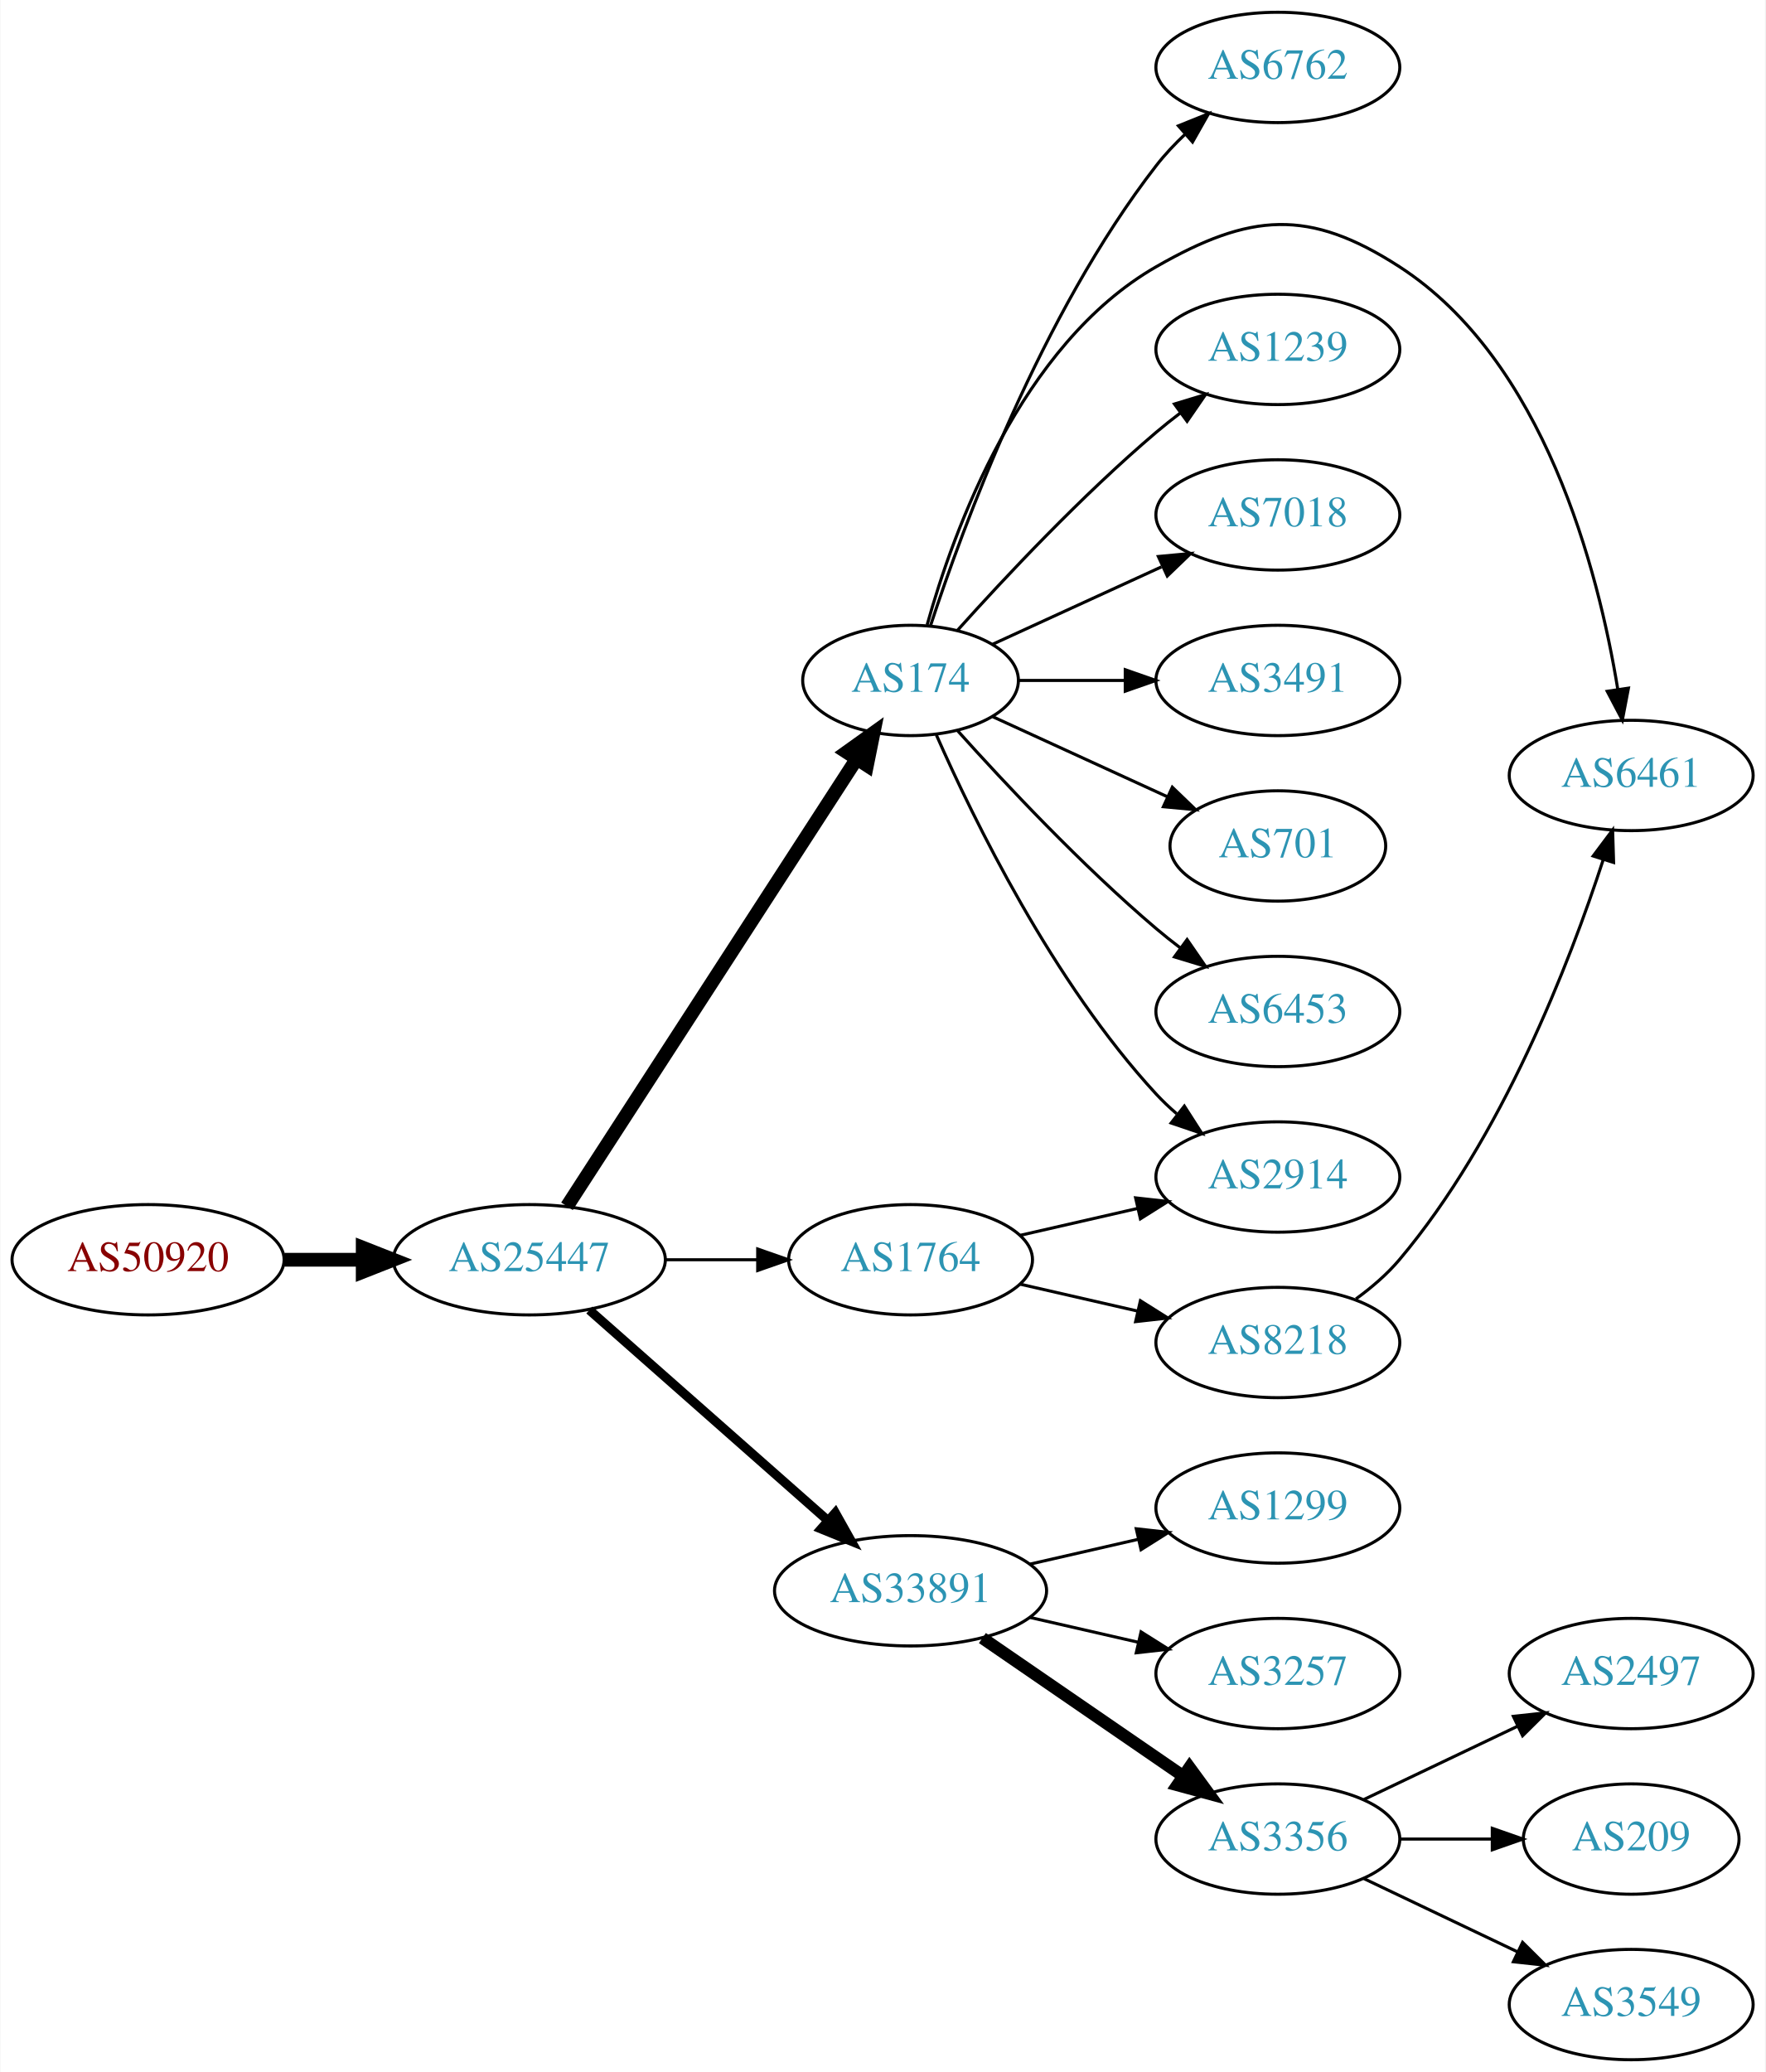
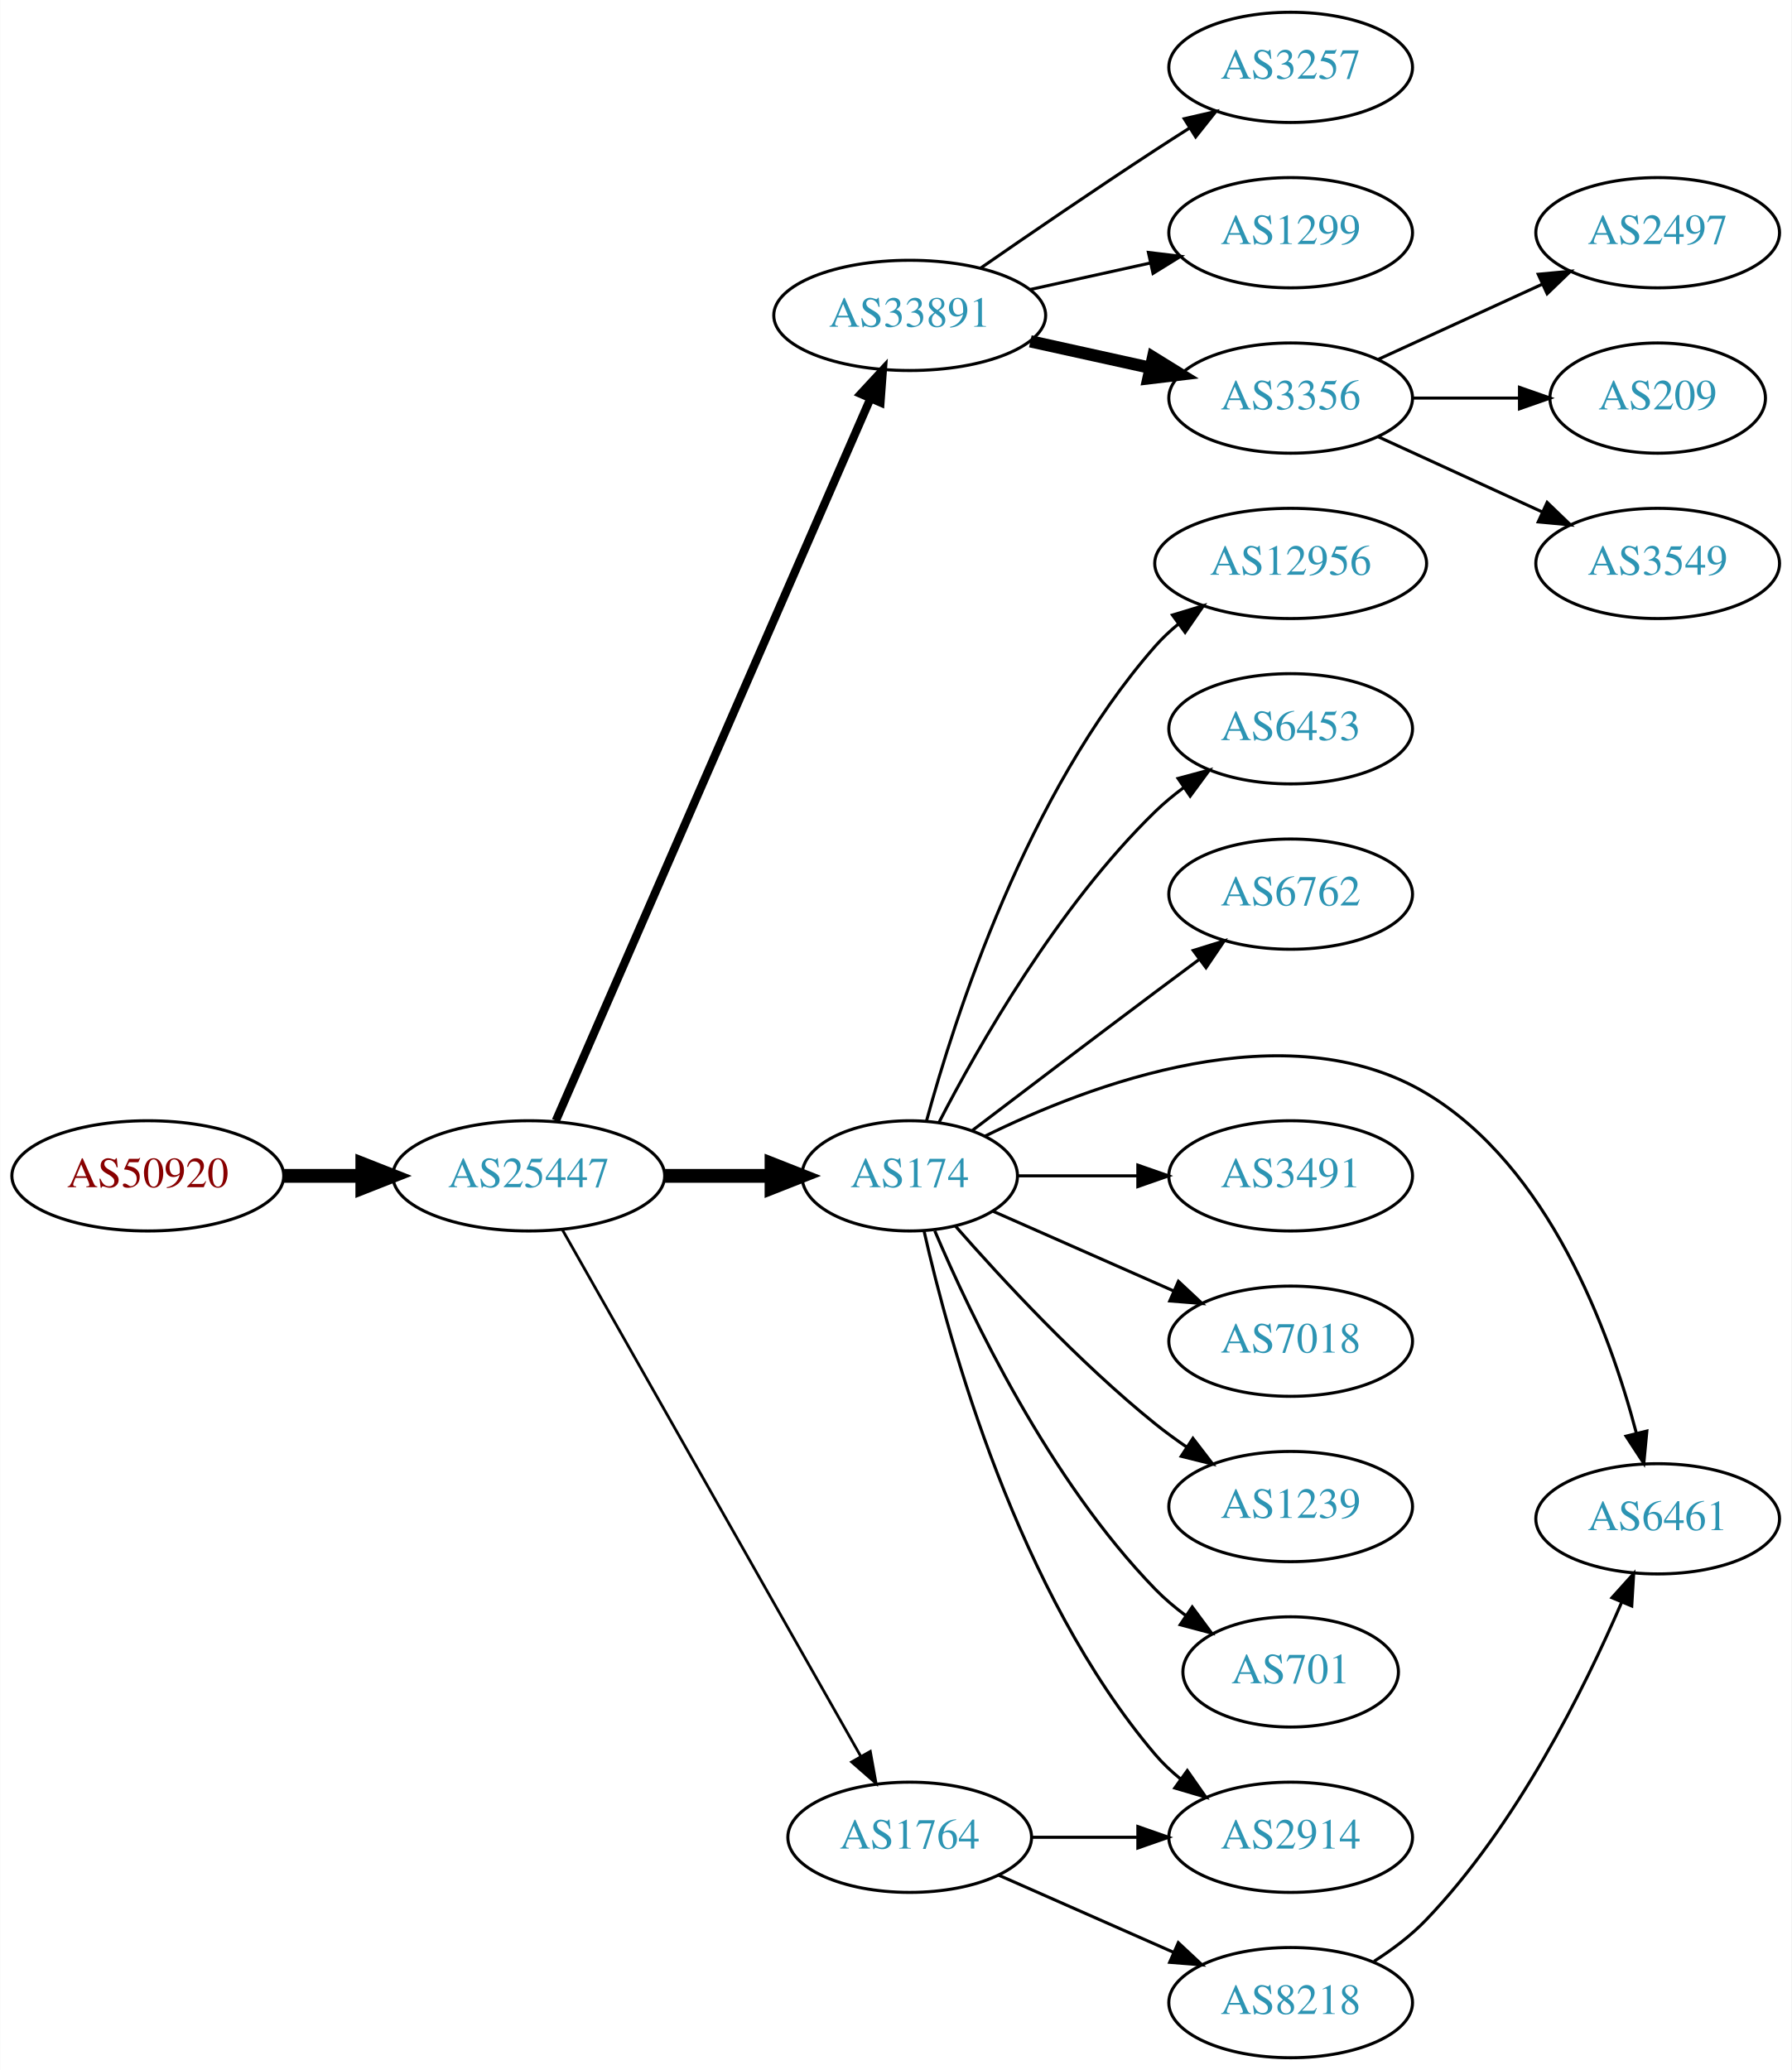
- <svg xmlns="http://www.w3.org/2000/svg" xmlns:xlink="http://www.w3.org/1999/xlink" width="576pt" height="676pt" viewBox="0.00 0.00 575.76 676.00">
+ <svg xmlns="http://www.w3.org/2000/svg" xmlns:xlink="http://www.w3.org/1999/xlink" width="585pt" height="676pt" viewBox="0.00 0.00 584.86 676.00">
  <g id="graph0" class="graph" transform="scale(1 1) rotate(0) translate(4 672)">
-     <polygon fill="white" stroke="none" points="-4,4 -4,-672 571.762,-672 571.762,4 -4,4" />
+     <polygon fill="white" stroke="none" points="-4,4 -4,-672 580.862,-672 580.862,4 -4,4" />
    <g id="node1" class="node">
      <g id="a_node1">
        <a xlink:href="/asn/50920" xlink:title="AS50920 ~ Kabel Braunau GmbH [AT]">
-           <ellipse fill="#ffffff" stroke="black" cx="44.196" cy="-261" rx="44.393" ry="18" />
-           <text text-anchor="middle" x="44.196" y="-257.3" font-family="Times,serif" font-size="14.00" fill="#880000">AS50920</text>
+           <ellipse fill="#ffffff" stroke="black" cx="44.196" cy="-288" rx="44.393" ry="18" />
+           <text text-anchor="middle" x="44.196" y="-284.3" font-family="Times,serif" font-size="14.00" fill="#880000">AS50920</text>
        </a>
      </g>
    </g>
    <g id="node2" class="node">
      <g id="a_node2">
        <a xlink:href="/asn/25447" xlink:title="AS25447 ~ Hackl-Str. 1, Object 2, OG2 [AT]">
-           <ellipse fill="#ffffff" stroke="black" cx="168.588" cy="-261" rx="44.393" ry="18" />
-           <text text-anchor="middle" x="168.588" y="-257.3" font-family="Times,serif" font-size="14.00" fill="#2c94b3">AS25447</text>
+           <ellipse fill="#ffffff" stroke="black" cx="168.588" cy="-288" rx="44.393" ry="18" />
+           <text text-anchor="middle" x="168.588" y="-284.3" font-family="Times,serif" font-size="14.00" fill="#2c94b3">AS25447</text>
        </a>
      </g>
    </g>
    <g id="edge1" class="edge">
-       <path fill="none" stroke="black" stroke-width="4.5" d="M88.692,-261C96.898,-261 105.569,-261 114.041,-261" />
-       <polygon fill="black" stroke="black" stroke-width="4.5" points="114.233,-264.938 124.233,-261 114.233,-257.063 114.233,-264.938" />
+       <path fill="none" stroke="black" stroke-width="4.5" d="M88.692,-288C96.898,-288 105.569,-288 114.041,-288" />
+       <polygon fill="black" stroke="black" stroke-width="4.5" points="114.233,-291.938 124.233,-288 114.233,-284.063 114.233,-291.938" />
    </g>
    <g id="node3" class="node">
      <g id="a_node3">
-         <a xlink:href="/asn/174" xlink:title="AS174 ~ Cogent Communications [US]">
-           <ellipse fill="#ffffff" stroke="black" cx="292.98" cy="-450" rx="35.194" ry="18" />
-           <text text-anchor="middle" x="292.98" y="-446.3" font-family="Times,serif" font-size="14.00" fill="#2c94b3">AS174</text>
+         <a xlink:href="/asn/33891" xlink:title="AS33891 ~ CORE-BACKBONE GMBH GLOBAL NETWORK [DE]">
+           <ellipse fill="#ffffff" stroke="black" cx="292.98" cy="-569" rx="44.393" ry="18" />
+           <text text-anchor="middle" x="292.98" y="-565.3" font-family="Times,serif" font-size="14.00" fill="#2c94b3">AS33891</text>
        </a>
      </g>
    </g>
    <g id="edge2" class="edge">
-       <path fill="none" stroke="black" stroke-width="4.5" d="M180.883,-278.442C202.524,-311.859 249.925,-385.057 275.249,-424.163" />
-       <polygon fill="black" stroke="black" stroke-width="4.5" points="272.149,-426.62 280.889,-432.873 278.759,-422.339 272.149,-426.62" />
+       <path fill="none" stroke="black" stroke-width="2.7" d="M177.431,-306.005C198.285,-353.885 255.211,-484.581 280.084,-541.688" />
+       <polygon fill="black" stroke="black" stroke-width="2.7" points="277.001,-543.374 284.203,-551.145 283.419,-540.579 277.001,-543.374" />
    </g>
    <g id="node4" class="node">
      <g id="a_node4">
-         <a xlink:href="/asn/33891" xlink:title="AS33891 ~ CORE-BACKBONE GMBH GLOBAL NETWORK [DE]">
-           <ellipse fill="#ffffff" stroke="black" cx="292.98" cy="-153" rx="44.393" ry="18" />
-           <text text-anchor="middle" x="292.98" y="-149.3" font-family="Times,serif" font-size="14.00" fill="#2c94b3">AS33891</text>
+         <a xlink:href="/asn/174" xlink:title="AS174 ~ Cogent Communications [US]">
+           <ellipse fill="#ffffff" stroke="black" cx="292.98" cy="-288" rx="35.194" ry="18" />
+           <text text-anchor="middle" x="292.98" y="-284.3" font-family="Times,serif" font-size="14.00" fill="#2c94b3">AS174</text>
        </a>
      </g>
    </g>
    <g id="edge3" class="edge">
-       <path fill="none" stroke="black" stroke-width="3" d="M188.177,-244.597C208.875,-226.333 242.481,-196.678 265.826,-176.079" />
-       <polygon fill="black" stroke="black" stroke-width="3" points="268.435,-178.444 273.618,-169.203 263.804,-173.195 268.435,-178.444" />
+       <path fill="none" stroke="black" stroke-width="4.5" d="M213.084,-288C224.341,-288 236.473,-288 247.767,-288" />
+       <polygon fill="black" stroke="black" stroke-width="4.5" points="247.854,-291.938 257.854,-288 247.854,-284.063 247.854,-291.938" />
    </g>
    <g id="node5" class="node">
      <g id="a_node5">
        <a xlink:href="/asn/1764" xlink:title="AS1764 ~ NEXTLAYER-AS [AT]">
-           <ellipse fill="#ffffff" stroke="black" cx="292.98" cy="-261" rx="39.794" ry="18" />
-           <text text-anchor="middle" x="292.98" y="-257.3" font-family="Times,serif" font-size="14.00" fill="#2c94b3">AS1764</text>
+           <ellipse fill="#ffffff" stroke="black" cx="292.98" cy="-72" rx="39.794" ry="18" />
+           <text text-anchor="middle" x="292.98" y="-68.3" font-family="Times,serif" font-size="14.00" fill="#2c94b3">AS1764</text>
        </a>
      </g>
    </g>
    <g id="edge4" class="edge">
-       <path fill="none" stroke="black" d="M213.084,-261C222.773,-261 233.11,-261 243.002,-261" />
-       <polygon fill="black" stroke="black" points="243.105,-264.5 253.105,-261 243.105,-257.5 243.105,-264.5" />
+       <path fill="none" stroke="black" stroke-width="0.9" d="M179.604,-270.324C201.084,-232.416 251.677,-143.127 276.998,-98.442" />
+       <polygon fill="black" stroke="black" stroke-width="0.9" points="280.113,-100.043 281.998,-89.618 274.023,-96.592 280.113,-100.043" />
+     </g>
+     <g id="node6" class="node">
+       <g id="a_node6">
+         <a xlink:href="/asn/3257" xlink:title="AS3257 ~ GTT [DE]">
+           <ellipse fill="#ffffff" stroke="black" cx="417.373" cy="-650" rx="39.794" ry="18" />
+           <text text-anchor="middle" x="417.373" y="-646.3" font-family="Times,serif" font-size="14.00" fill="#2c94b3">AS3257</text>
+         </a>
+       </g>
+     </g>
+     <g id="edge5" class="edge">
+       <path fill="none" stroke="black" d="M316.011,-584.367C331.813,-595.305 353.67,-610.261 373.176,-623 376.758,-625.339 380.529,-627.759 384.289,-630.144" />
+       <polygon fill="black" stroke="black" points="382.623,-633.231 392.95,-635.596 386.352,-627.307 382.623,-633.231" />
+     </g>
+     <g id="node7" class="node">
+       <g id="a_node7">
+         <a xlink:href="/asn/1299" xlink:title="AS1299 ~ Telia Carrier [EU]">
+           <ellipse fill="#ffffff" stroke="black" cx="417.373" cy="-596" rx="39.794" ry="18" />
+           <text text-anchor="middle" x="417.373" y="-592.3" font-family="Times,serif" font-size="14.00" fill="#2c94b3">AS1299</text>
+         </a>
+       </g>
+     </g>
+     <g id="edge6" class="edge">
+       <path fill="none" stroke="black" d="M332.37,-577.469C344.761,-580.202 358.608,-583.257 371.429,-586.085" />
+       <polygon fill="black" stroke="black" points="370.924,-589.558 381.443,-588.295 372.432,-582.722 370.924,-589.558" />
+     </g>
+     <g id="node8" class="node">
+       <g id="a_node8">
+         <a xlink:href="/asn/3356" xlink:title="AS3356 ~ Level 3 Parent, LLC [US]">
+           <ellipse fill="#ffffff" stroke="black" cx="417.373" cy="-542" rx="39.794" ry="18" />
+           <text text-anchor="middle" x="417.373" y="-538.3" font-family="Times,serif" font-size="14.00" fill="#2c94b3">AS3356</text>
+         </a>
+       </g>
+     </g>
+     <g id="edge7" class="edge">
+       <path fill="none" stroke="black" stroke-width="4" d="M332.37,-560.531C344.761,-557.798 358.608,-554.743 371.429,-551.915" />
+       <polygon fill="black" stroke="black" stroke-width="4" points="372.432,-555.278 381.443,-549.705 370.924,-548.442 372.432,-555.278" />
    </g>
    <g id="node9" class="node">
      <g id="a_node9">
-         <a xlink:href="/asn/6762" xlink:title="AS6762 ~ TELECOM ITALIA SPARKLE S.p.A. [IT]">
-           <ellipse fill="#ffffff" stroke="black" cx="412.823" cy="-650" rx="39.794" ry="18" />
-           <text text-anchor="middle" x="412.823" y="-646.3" font-family="Times,serif" font-size="14.00" fill="#2c94b3">AS6762</text>
+         <a xlink:href="/asn/12956" xlink:title="AS12956 ~ TELXIUS [ES]">
+           <ellipse fill="#ffffff" stroke="black" cx="417.373" cy="-488" rx="44.393" ry="18" />
+           <text text-anchor="middle" x="417.373" y="-484.3" font-family="Times,serif" font-size="14.00" fill="#2c94b3">AS12956</text>
        </a>
      </g>
    </g>
    <g id="edge8" class="edge">
-       <path fill="none" stroke="black" d="M299.486,-467.835C310.053,-500.136 335.522,-569.468 373.176,-618 375.955,-621.581 379.2,-625.028 382.608,-628.248" />
-       <polygon fill="black" stroke="black" points="380.379,-630.948 390.21,-634.898 384.988,-625.679 380.379,-630.948" />
+       <path fill="none" stroke="black" d="M298.436,-305.834C307.579,-339.479 331.213,-413.226 373.176,-461 375.464,-463.604 378.063,-466.043 380.825,-468.307" />
+       <polygon fill="black" stroke="black" points="378.776,-471.145 388.916,-474.216 382.904,-465.492 378.776,-471.145" />
    </g>
    <g id="node10" class="node">
      <g id="a_node10">
        <a xlink:href="/asn/2914" xlink:title="AS2914 ~ NTT America, Inc. [US]">
-           <ellipse fill="#ffffff" stroke="black" cx="412.823" cy="-288" rx="39.794" ry="18" />
-           <text text-anchor="middle" x="412.823" y="-284.3" font-family="Times,serif" font-size="14.00" fill="#2c94b3">AS2914</text>
+           <ellipse fill="#ffffff" stroke="black" cx="417.373" cy="-72" rx="39.794" ry="18" />
+           <text text-anchor="middle" x="417.373" y="-68.3" font-family="Times,serif" font-size="14.00" fill="#2c94b3">AS2914</text>
        </a>
      </g>
    </g>
    <g id="edge9" class="edge">
-       <path fill="none" stroke="black" d="M301.396,-432.239C313.464,-404.817 339.436,-351.527 373.176,-315 375.207,-312.802 377.446,-310.681 379.792,-308.66" />
-       <polygon fill="black" stroke="black" points="382.319,-311.126 388.036,-302.206 378.004,-305.614 382.319,-311.126" />
+       <path fill="none" stroke="black" d="M297.674,-269.925C305.814,-233.852 328.247,-151.86 373.176,-99 375.611,-96.136 378.427,-93.479 381.432,-91.039" />
+       <polygon fill="black" stroke="black" points="383.62,-93.776 389.692,-85.094 379.531,-88.095 383.62,-93.776" />
    </g>
    <g id="node11" class="node">
      <g id="a_node11">
-         <a xlink:href="/asn/6461" xlink:title="AS6461 ~ Zayo Bandwidth [US]">
-           <ellipse fill="#ffffff" stroke="black" cx="528.116" cy="-419" rx="39.794" ry="18" />
-           <text text-anchor="middle" x="528.116" y="-415.3" font-family="Times,serif" font-size="14.00" fill="#2c94b3">AS6461</text>
+         <a xlink:href="/asn/6453" xlink:title="AS6453 ~ TATA COMMUNICATIONS (AMERICA) INC [US]">
+           <ellipse fill="#ffffff" stroke="black" cx="417.373" cy="-434" rx="39.794" ry="18" />
+           <text text-anchor="middle" x="417.373" y="-430.3" font-family="Times,serif" font-size="14.00" fill="#2c94b3">AS6453</text>
        </a>
      </g>
    </g>
    <g id="edge10" class="edge">
-       <path fill="none" stroke="black" d="M298.392,-468.141C306.916,-498.706 328.847,-559.611 373.176,-585 403.757,-602.515 422.878,-604.139 452.469,-585 499.763,-554.412 517.386,-485.945 523.729,-447.175" />
-       <polygon fill="black" stroke="black" points="527.22,-447.491 525.234,-437.084 520.297,-446.458 527.22,-447.491" />
+       <path fill="none" stroke="black" d="M302.519,-305.419C315.293,-330.196 341.32,-376.041 373.176,-407 376.021,-409.764 379.194,-412.388 382.493,-414.837" />
+       <polygon fill="black" stroke="black" points="380.61,-417.788 390.841,-420.541 384.559,-412.009 380.61,-417.788" />
    </g>
    <g id="node12" class="node">
      <g id="a_node12">
-         <a xlink:href="/asn/1239" xlink:title="AS1239 ~ Sprint [US]">
-           <ellipse fill="#ffffff" stroke="black" cx="412.823" cy="-558" rx="39.794" ry="18" />
-           <text text-anchor="middle" x="412.823" y="-554.3" font-family="Times,serif" font-size="14.00" fill="#2c94b3">AS1239</text>
+         <a xlink:href="/asn/6762" xlink:title="AS6762 ~ TELECOM ITALIA SPARKLE S.p.A. [IT]">
+           <ellipse fill="#ffffff" stroke="black" cx="417.373" cy="-380" rx="39.794" ry="18" />
+           <text text-anchor="middle" x="417.373" y="-376.3" font-family="Times,serif" font-size="14.00" fill="#2c94b3">AS6762</text>
        </a>
      </g>
    </g>
    <g id="edge11" class="edge">
-       <path fill="none" stroke="black" d="M308.342,-466.409C323.616,-483.432 348.875,-510.396 373.176,-531 375.674,-533.117 378.334,-535.232 381.045,-537.293" />
-       <polygon fill="black" stroke="black" points="379.082,-540.194 389.222,-543.266 383.212,-534.541 379.082,-540.194" />
+       <path fill="none" stroke="black" d="M313.464,-302.853C329.468,-315.031 352.745,-332.693 373.176,-348 377.751,-351.427 382.61,-355.047 387.354,-358.57" />
+       <polygon fill="black" stroke="black" points="385.568,-361.602 395.685,-364.745 389.736,-355.978 385.568,-361.602" />
    </g>
    <g id="node13" class="node">
      <g id="a_node13">
-         <a xlink:href="/asn/7018" xlink:title="AS7018 ~ AT&amp;T Services, Inc. [US]">
-           <ellipse fill="#ffffff" stroke="black" cx="412.823" cy="-504" rx="39.794" ry="18" />
-           <text text-anchor="middle" x="412.823" y="-500.3" font-family="Times,serif" font-size="14.00" fill="#2c94b3">AS7018</text>
+         <a xlink:href="/asn/6461" xlink:title="AS6461 ~ Zayo Bandwidth [US]">
+           <ellipse fill="#ffffff" stroke="black" cx="537.215" cy="-176" rx="39.794" ry="18" />
+           <text text-anchor="middle" x="537.215" y="-172.3" font-family="Times,serif" font-size="14.00" fill="#2c94b3">AS6461</text>
        </a>
      </g>
    </g>
    <g id="edge12" class="edge">
-       <path fill="none" stroke="black" d="M319.841,-461.851C335.962,-469.238 356.964,-478.862 374.83,-487.048" />
-       <polygon fill="black" stroke="black" points="373.832,-490.441 384.381,-491.425 376.748,-484.077 373.832,-490.441" />
+       <path fill="none" stroke="black" d="M317.484,-300.925C351.684,-317.818 416.042,-342.227 461.569,-315 501.66,-291.023 521.463,-237.304 530.217,-204.111" />
+       <polygon fill="black" stroke="black" points="533.685,-204.667 532.682,-194.119 526.889,-202.99 533.685,-204.667" />
    </g>
    <g id="node14" class="node">
      <g id="a_node14">
        <a xlink:href="/asn/3491" xlink:title="AS3491 ~ PCCW Global, Inc. [US]">
-           <ellipse fill="#ffffff" stroke="black" cx="412.823" cy="-450" rx="39.794" ry="18" />
-           <text text-anchor="middle" x="412.823" y="-446.3" font-family="Times,serif" font-size="14.00" fill="#2c94b3">AS3491</text>
+           <ellipse fill="#ffffff" stroke="black" cx="417.373" cy="-288" rx="39.794" ry="18" />
+           <text text-anchor="middle" x="417.373" y="-284.3" font-family="Times,serif" font-size="14.00" fill="#2c94b3">AS3491</text>
        </a>
      </g>
    </g>
    <g id="edge13" class="edge">
-       <path fill="none" stroke="black" d="M328.382,-450C339.206,-450 351.374,-450 363.001,-450" />
-       <polygon fill="black" stroke="black" points="363.032,-453.5 373.032,-450 363.032,-446.5 363.032,-453.5" />
+       <path fill="none" stroke="black" d="M328.399,-288C340.45,-288 354.226,-288 367.244,-288" />
+       <polygon fill="black" stroke="black" points="367.474,-291.5 377.473,-288 367.473,-284.5 367.474,-291.5" />
    </g>
    <g id="node15" class="node">
      <g id="a_node15">
-         <a xlink:href="/asn/701" xlink:title="AS701 ~ UUNET [US]">
-           <ellipse fill="#ffffff" stroke="black" cx="412.823" cy="-396" rx="35.194" ry="18" />
-           <text text-anchor="middle" x="412.823" y="-392.3" font-family="Times,serif" font-size="14.00" fill="#2c94b3">AS701</text>
+         <a xlink:href="/asn/7018" xlink:title="AS7018 ~ AT&amp;T Services, Inc. [US]">
+           <ellipse fill="#ffffff" stroke="black" cx="417.373" cy="-234" rx="39.794" ry="18" />
+           <text text-anchor="middle" x="417.373" y="-230.3" font-family="Times,serif" font-size="14.00" fill="#2c94b3">AS7018</text>
        </a>
      </g>
    </g>
    <g id="edge14" class="edge">
-       <path fill="none" stroke="black" d="M319.841,-438.149C336.573,-430.482 358.563,-420.406 376.847,-412.028" />
-       <polygon fill="black" stroke="black" points="378.389,-415.171 386.022,-407.823 375.473,-408.807 378.389,-415.171" />
+       <path fill="none" stroke="black" d="M320.237,-276.416C337.422,-268.833 360.135,-258.812 379.17,-250.414" />
+       <polygon fill="black" stroke="black" points="380.721,-253.555 388.458,-246.316 377.896,-247.151 380.721,-253.555" />
    </g>
    <g id="node16" class="node">
      <g id="a_node16">
-         <a xlink:href="/asn/6453" xlink:title="AS6453 ~ TATA COMMUNICATIONS (AMERICA) INC [US]">
-           <ellipse fill="#ffffff" stroke="black" cx="412.823" cy="-342" rx="39.794" ry="18" />
-           <text text-anchor="middle" x="412.823" y="-338.3" font-family="Times,serif" font-size="14.00" fill="#2c94b3">AS6453</text>
+         <a xlink:href="/asn/1239" xlink:title="AS1239 ~ Sprint [US]">
+           <ellipse fill="#ffffff" stroke="black" cx="417.373" cy="-180" rx="39.794" ry="18" />
+           <text text-anchor="middle" x="417.373" y="-176.3" font-family="Times,serif" font-size="14.00" fill="#2c94b3">AS1239</text>
        </a>
      </g>
    </g>
    <g id="edge15" class="edge">
-       <path fill="none" stroke="black" d="M308.342,-433.591C323.616,-416.568 348.875,-389.604 373.176,-369 375.674,-366.883 378.334,-364.768 381.045,-362.707" />
-       <polygon fill="black" stroke="black" points="383.212,-365.459 389.222,-356.734 379.082,-359.806 383.212,-365.459" />
-     </g>
-     <g id="node6" class="node">
-       <g id="a_node6">
-         <a xlink:href="/asn/1299" xlink:title="AS1299 ~ Telia Carrier [EU]">
-           <ellipse fill="#ffffff" stroke="black" cx="412.823" cy="-180" rx="39.794" ry="18" />
-           <text text-anchor="middle" x="412.823" y="-176.3" font-family="Times,serif" font-size="14.00" fill="#2c94b3">AS1299</text>
-         </a>
-       </g>
-     </g>
-     <g id="edge5" class="edge">
-       <path fill="none" stroke="black" d="M331.915,-161.692C343.156,-164.267 355.568,-167.111 367.192,-169.774" />
-       <polygon fill="black" stroke="black" points="366.624,-173.235 377.153,-172.057 368.188,-166.412 366.624,-173.235" />
-     </g>
-     <g id="node7" class="node">
-       <g id="a_node7">
-         <a xlink:href="/asn/3257" xlink:title="AS3257 ~ GTT [DE]">
-           <ellipse fill="#ffffff" stroke="black" cx="412.823" cy="-126" rx="39.794" ry="18" />
-           <text text-anchor="middle" x="412.823" y="-122.3" font-family="Times,serif" font-size="14.00" fill="#2c94b3">AS3257</text>
-         </a>
-       </g>
-     </g>
-     <g id="edge6" class="edge">
-       <path fill="none" stroke="black" d="M331.915,-144.308C343.156,-141.733 355.568,-138.889 367.192,-136.226" />
-       <polygon fill="black" stroke="black" points="368.188,-139.588 377.153,-133.943 366.624,-132.765 368.188,-139.588" />
-     </g>
-     <g id="node8" class="node">
-       <g id="a_node8">
-         <a xlink:href="/asn/3356" xlink:title="AS3356 ~ Level 3 Parent, LLC [US]">
-           <ellipse fill="#ffffff" stroke="black" cx="412.823" cy="-72" rx="39.794" ry="18" />
-           <text text-anchor="middle" x="412.823" y="-68.3" font-family="Times,serif" font-size="14.00" fill="#2c94b3">AS3356</text>
-         </a>
-       </g>
-     </g>
-     <g id="edge7" class="edge">
-       <path fill="none" stroke="black" stroke-width="4" d="M316.423,-137.574C335.004,-124.802 361.565,-106.545 381.945,-92.537" />
-       <polygon fill="black" stroke="black" stroke-width="4" points="384.001,-95.371 390.259,-86.822 380.036,-89.602 384.001,-95.371" />
-     </g>
-     <g id="edge19" class="edge">
-       <path fill="none" stroke="black" d="M328.7,-268.955C340.7,-271.704 354.32,-274.825 367.013,-277.733" />
-       <polygon fill="black" stroke="black" points="366.415,-281.187 376.945,-280.009 367.979,-274.364 366.415,-281.187" />
+       <path fill="none" stroke="black" d="M307.854,-271.655C322.924,-254.441 348.202,-227.099 373.176,-207 376.432,-204.38 379.957,-201.808 383.542,-199.354" />
+       <polygon fill="black" stroke="black" points="385.46,-202.281 391.914,-193.879 381.629,-196.423 385.46,-202.281" />
+     </g>
+     <g id="node17" class="node">
+       <g id="a_node17">
+         <a xlink:href="/asn/701" xlink:title="AS701 ~ UUNET [US]">
+           <ellipse fill="#ffffff" stroke="black" cx="417.373" cy="-126" rx="35.194" ry="18" />
+           <text text-anchor="middle" x="417.373" y="-122.3" font-family="Times,serif" font-size="14.00" fill="#2c94b3">AS701</text>
+         </a>
+       </g>
+     </g>
+     <g id="edge16" class="edge">
+       <path fill="none" stroke="black" d="M301.171,-270.025C312.938,-242.318 338.512,-188.652 373.176,-153 376.159,-149.933 379.556,-147.06 383.106,-144.419" />
+       <polygon fill="black" stroke="black" points="385.233,-147.205 391.54,-138.692 381.301,-141.414 385.233,-147.205" />
+     </g>
+     <g id="edge18" class="edge">
+       <path fill="none" stroke="black" d="M332.706,-72C343.644,-72 355.695,-72 367.161,-72" />
+       <polygon fill="black" stroke="black" points="367.479,-75.5 377.479,-72 367.479,-68.5 367.479,-75.5" />
+     </g>
+     <g id="node18" class="node">
+       <g id="a_node18">
+         <a xlink:href="/asn/8218" xlink:title="AS8218 ~ legacy Neotelecoms [FR]">
+           <ellipse fill="#ffffff" stroke="black" cx="417.373" cy="-18" rx="39.794" ry="18" />
+           <text text-anchor="middle" x="417.373" y="-14.3" font-family="Times,serif" font-size="14.00" fill="#2c94b3">AS8218</text>
+         </a>
+       </g>
+     </g>
+     <g id="edge17" class="edge">
+       <path fill="none" stroke="black" d="M322.06,-59.611C339.008,-52.134 360.805,-42.517 379.174,-34.412" />
+       <polygon fill="black" stroke="black" points="380.688,-37.57 388.424,-30.331 377.862,-31.166 380.688,-37.57" />
+     </g>
+     <g id="node19" class="node">
+       <g id="a_node19">
+         <a xlink:href="/asn/2497" xlink:title="AS2497 ~ Internet Initiative Japan Inc. [JP]">
+           <ellipse fill="#ffffff" stroke="black" cx="537.215" cy="-596" rx="39.794" ry="18" />
+           <text text-anchor="middle" x="537.215" y="-592.3" font-family="Times,serif" font-size="14.00" fill="#2c94b3">AS2497</text>
+         </a>
+       </g>
+     </g>
+     <g id="edge20" class="edge">
+       <path fill="none" stroke="black" d="M446.001,-554.661C461.958,-561.973 482.229,-571.261 499.512,-579.181" />
+       <polygon fill="black" stroke="black" points="498.21,-582.435 508.759,-583.419 501.126,-576.071 498.21,-582.435" />
    </g>
    <g id="node20" class="node">
      <g id="a_node20">
-         <a xlink:href="/asn/8218" xlink:title="AS8218 ~ legacy Neotelecoms [FR]">
-           <ellipse fill="#ffffff" stroke="black" cx="412.823" cy="-234" rx="39.794" ry="18" />
-           <text text-anchor="middle" x="412.823" y="-230.3" font-family="Times,serif" font-size="14.00" fill="#2c94b3">AS8218</text>
-         </a>
-       </g>
-     </g>
-     <g id="edge20" class="edge">
-       <path fill="none" stroke="black" d="M328.7,-253.045C340.7,-250.296 354.32,-247.175 367.013,-244.267" />
-       <polygon fill="black" stroke="black" points="367.979,-247.636 376.945,-241.991 366.415,-240.813 367.979,-247.636" />
-     </g>
-     <g id="node17" class="node">
-       <g id="a_node17">
-         <a xlink:href="/asn/2497" xlink:title="AS2497 ~ Internet Initiative Japan Inc. [JP]">
-           <ellipse fill="#ffffff" stroke="black" cx="528.116" cy="-126" rx="39.794" ry="18" />
-           <text text-anchor="middle" x="528.116" y="-122.3" font-family="Times,serif" font-size="14.00" fill="#2c94b3">AS2497</text>
-         </a>
-       </g>
-     </g>
-     <g id="edge16" class="edge">
-       <path fill="none" stroke="black" d="M440.959,-84.934C455.953,-92.081 474.774,-101.052 490.998,-108.785" />
-       <polygon fill="black" stroke="black" points="489.668,-112.028 500.201,-113.171 492.68,-105.709 489.668,-112.028" />
-     </g>
-     <g id="node18" class="node">
-       <g id="a_node18">
        <a xlink:href="/asn/209" xlink:title="AS209 ~ CenturyLink Communications, LLC [US]">
-           <ellipse fill="#ffffff" stroke="black" cx="528.116" cy="-72" rx="35.194" ry="18" />
-           <text text-anchor="middle" x="528.116" y="-68.3" font-family="Times,serif" font-size="14.00" fill="#2c94b3">AS209</text>
-         </a>
-       </g>
-     </g>
-     <g id="edge17" class="edge">
-       <path fill="none" stroke="black" d="M452.495,-72C462.201,-72 472.691,-72 482.654,-72" />
-       <polygon fill="black" stroke="black" points="482.79,-75.5 492.79,-72 482.79,-68.5 482.79,-75.5" />
-     </g>
-     <g id="node19" class="node">
-       <g id="a_node19">
+           <ellipse fill="#ffffff" stroke="black" cx="537.215" cy="-542" rx="35.194" ry="18" />
+           <text text-anchor="middle" x="537.215" y="-538.3" font-family="Times,serif" font-size="14.00" fill="#2c94b3">AS209</text>
+         </a>
+       </g>
+     </g>
+     <g id="edge21" class="edge">
+       <path fill="none" stroke="black" d="M457.285,-542C468.372,-542 480.531,-542 491.914,-542" />
+       <polygon fill="black" stroke="black" points="492.096,-545.5 502.096,-542 492.096,-538.5 492.096,-545.5" />
+     </g>
+     <g id="node21" class="node">
+       <g id="a_node21">
        <a xlink:href="/asn/3549" xlink:title="AS3549 ~ Level 3 Parent, LLC [US]">
-           <ellipse fill="#ffffff" stroke="black" cx="528.116" cy="-18" rx="39.794" ry="18" />
-           <text text-anchor="middle" x="528.116" y="-14.3" font-family="Times,serif" font-size="14.00" fill="#2c94b3">AS3549</text>
-         </a>
-       </g>
-     </g>
-     <g id="edge18" class="edge">
-       <path fill="none" stroke="black" d="M440.959,-59.066C455.953,-51.919 474.774,-42.948 490.998,-35.215" />
-       <polygon fill="black" stroke="black" points="492.68,-38.291 500.201,-30.829 489.668,-31.972 492.68,-38.291" />
-     </g>
-     <g id="edge21" class="edge">
-       <path fill="none" stroke="black" d="M438.322,-248.225C443.42,-251.937 448.457,-256.247 452.469,-261 485.992,-300.704 508.072,-358.008 519.015,-391.587" />
-       <polygon fill="black" stroke="black" points="515.703,-392.72 522.054,-401.2 522.377,-390.61 515.703,-392.72" />
+           <ellipse fill="#ffffff" stroke="black" cx="537.215" cy="-488" rx="39.794" ry="18" />
+           <text text-anchor="middle" x="537.215" y="-484.3" font-family="Times,serif" font-size="14.00" fill="#2c94b3">AS3549</text>
+         </a>
+       </g>
+     </g>
+     <g id="edge22" class="edge">
+       <path fill="none" stroke="black" d="M446.001,-529.339C461.958,-522.027 482.229,-512.739 499.512,-504.819" />
+       <polygon fill="black" stroke="black" points="501.126,-507.929 508.759,-500.581 498.21,-501.565 501.126,-507.929" />
+     </g>
+     <g id="edge19" class="edge">
+       <path fill="none" stroke="black" d="M444.602,-31.501C450.613,-35.346 456.669,-39.896 461.569,-45 491.083,-75.741 513.248,-120.364 525.474,-148.779" />
+       <polygon fill="black" stroke="black" points="522.289,-150.233 529.38,-158.105 528.745,-147.529 522.289,-150.233" />
    </g>
  </g>
</svg>
